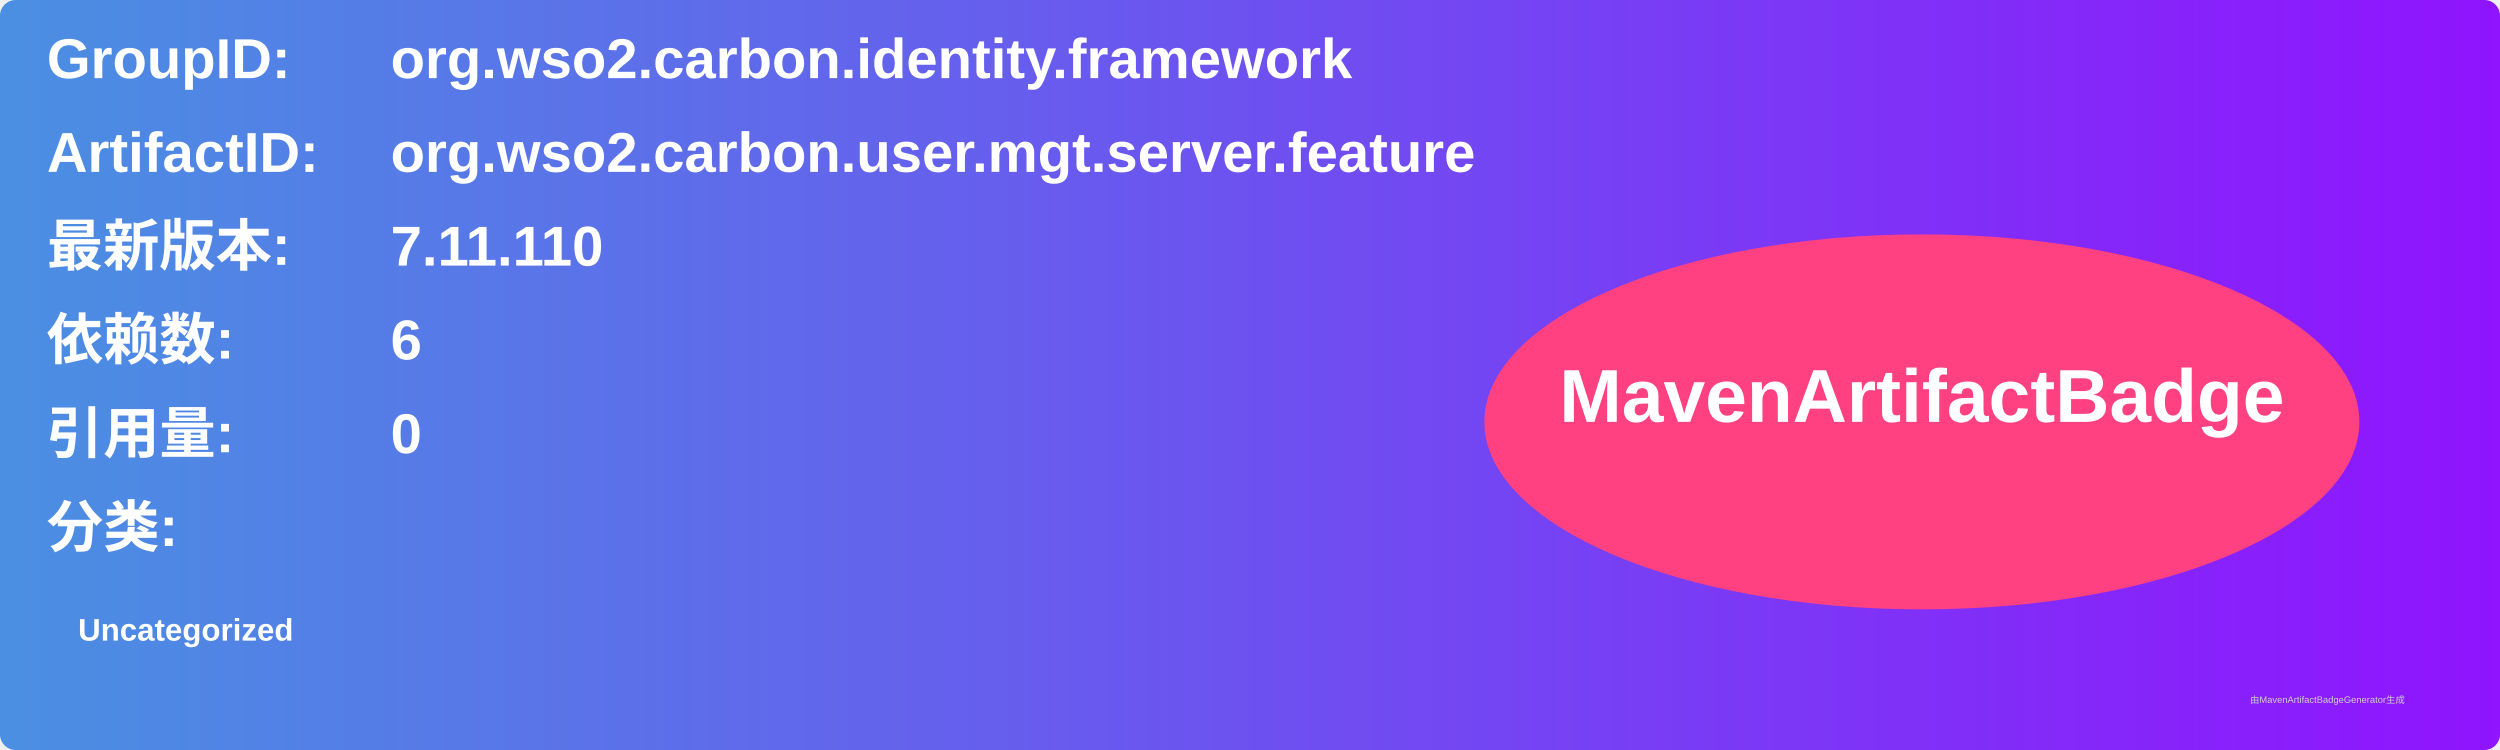
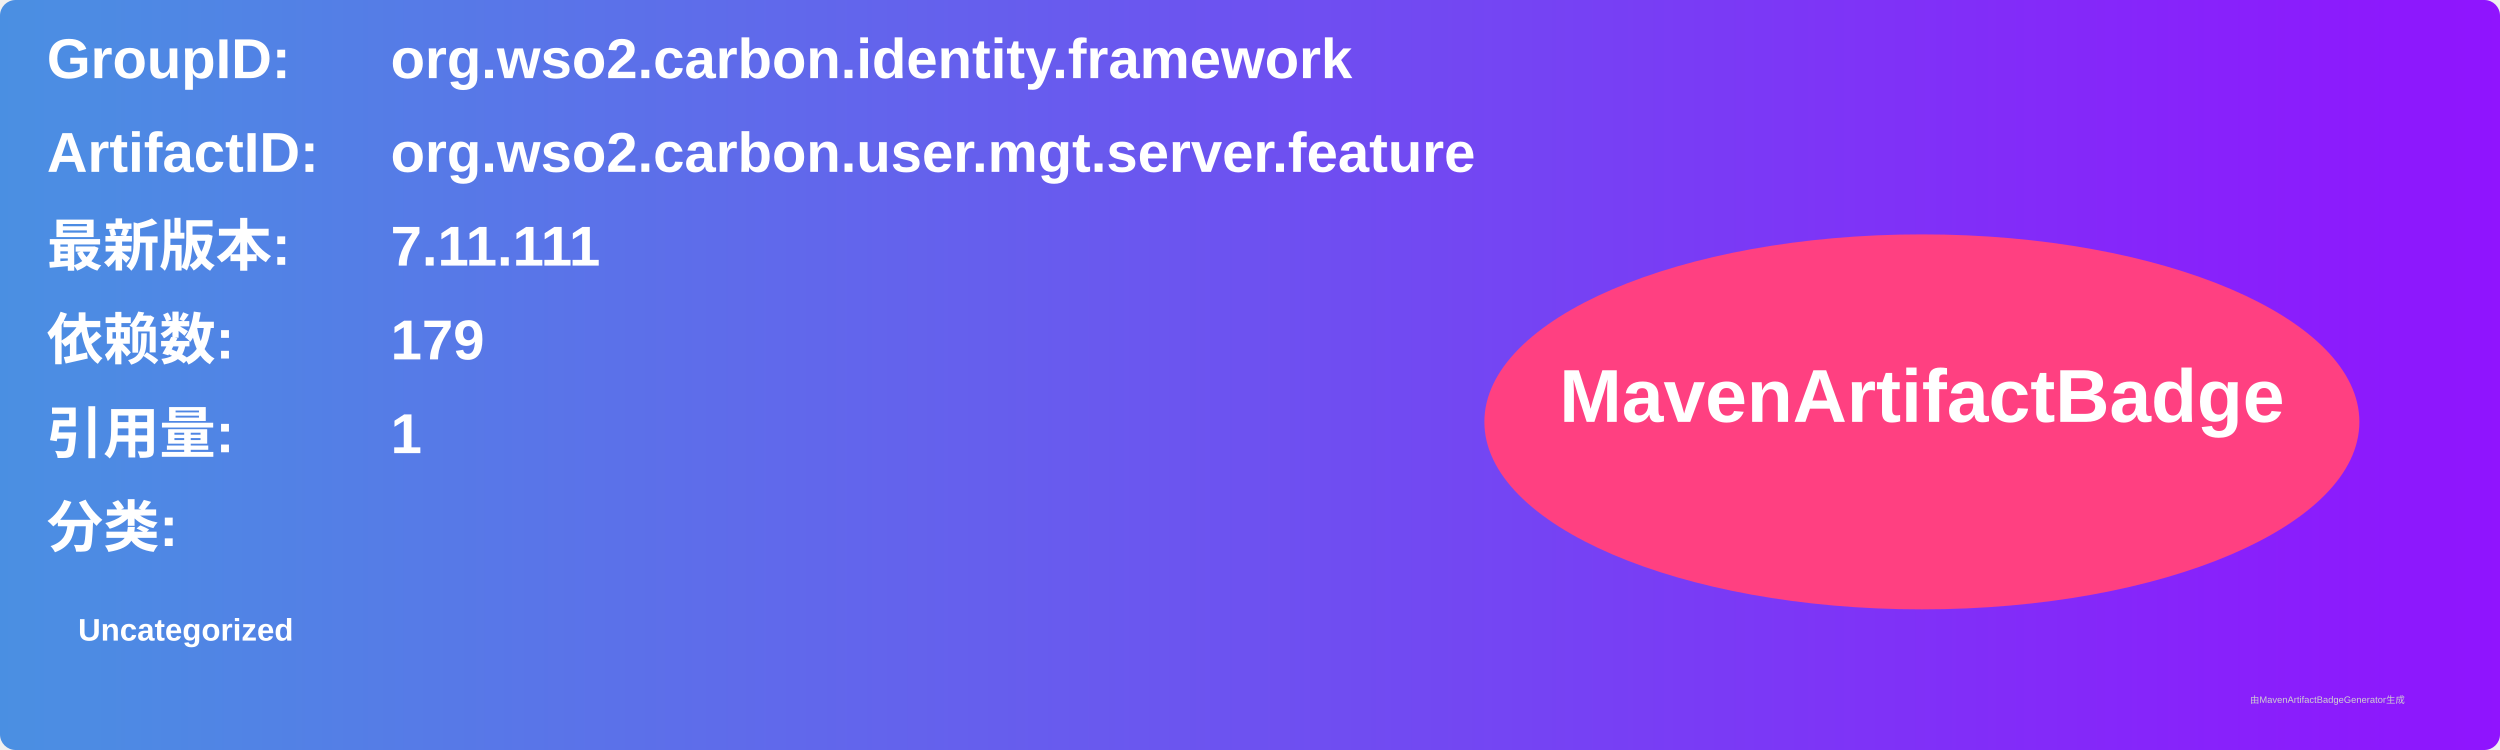
<svg xmlns="http://www.w3.org/2000/svg" width="800" height="240" viewBox="0 0 800 240">
  <linearGradient id="grad" x1="0%" y1="0%" x2="100%" y2="0%">
    <stop offset="0%" stop-color="#4a90e2" />
    <stop offset="100%" stop-color="#9013fe" />
  </linearGradient>
  <rect width="100%" height="100%" rx="5" ry="5" fill="url(#grad)" />
  <g transform="translate(15, 15)">
    <text x="0" y="10" font-family="Arial" font-size="18" fill="white" font-weight="bold" width="260">GroupID:</text>
    <text x="110" y="10" font-family="Arial" font-size="18" fill="white" font-weight="bold" width="460">org.wso2.carbon.identity.framework</text>
    <text x="0" y="40" font-family="Arial" font-size="18" fill="white" font-weight="bold" width="260">ArtifactID:</text>
    <text x="110" y="40" font-family="Arial" font-size="18" fill="white" font-weight="bold" width="460">org.wso2.carbon.user.mgt.server.feature</text>
    <text x="0" y="70" font-family="Arial" font-size="18" fill="white" font-weight="bold">最新版本:</text>
    <text x="110" y="70" font-family="Arial" font-size="18" fill="white" font-weight="bold">
-       <tspan font-weight="bold">7.11.110</tspan>
+       <tspan font-weight="bold">7.11.111</tspan>
    </text>
    <text x="0" y="100" font-family="Arial" font-size="18" fill="white" font-weight="bold">依赖数: </text>
    <text x="110" y="100" font-family="Arial" font-size="18" fill="white">
-       <tspan font-weight="bold">6</tspan>
+       <tspan font-weight="bold">179</tspan>
    </text>
    <text x="0" y="130" font-family="Arial" font-size="18" fill="white" font-weight="bold">引用量: </text>
    <text x="110" y="130" font-family="Arial" font-size="18" fill="white">
-       <tspan font-weight="bold">0</tspan>
+       <tspan font-weight="bold">1</tspan>
    </text>
    <text x="0" y="160" font-family="Arial" font-size="18" fill="white" font-weight="bold">分类:</text>
    <text x="10" y="190" font-family="Arial" font-size="10" fill="white">
      <tspan font-weight="bold">Uncategorized</tspan>
    </text>
    <ellipse cx="600" cy="120" rx="140" ry="60" fill="#ff4081" />
    <text x="600" y="120" text-anchor="middle" font-family="Arial" font-size="24" fill="white" font-weight="bold">MavenArtifactBadge</text>
  </g>
  <text x="720" y="225" font-family="Arial" font-size="3" fill="#d0d0d0">由MavenArtifactBadgeGenerator生成</text>
</svg>
